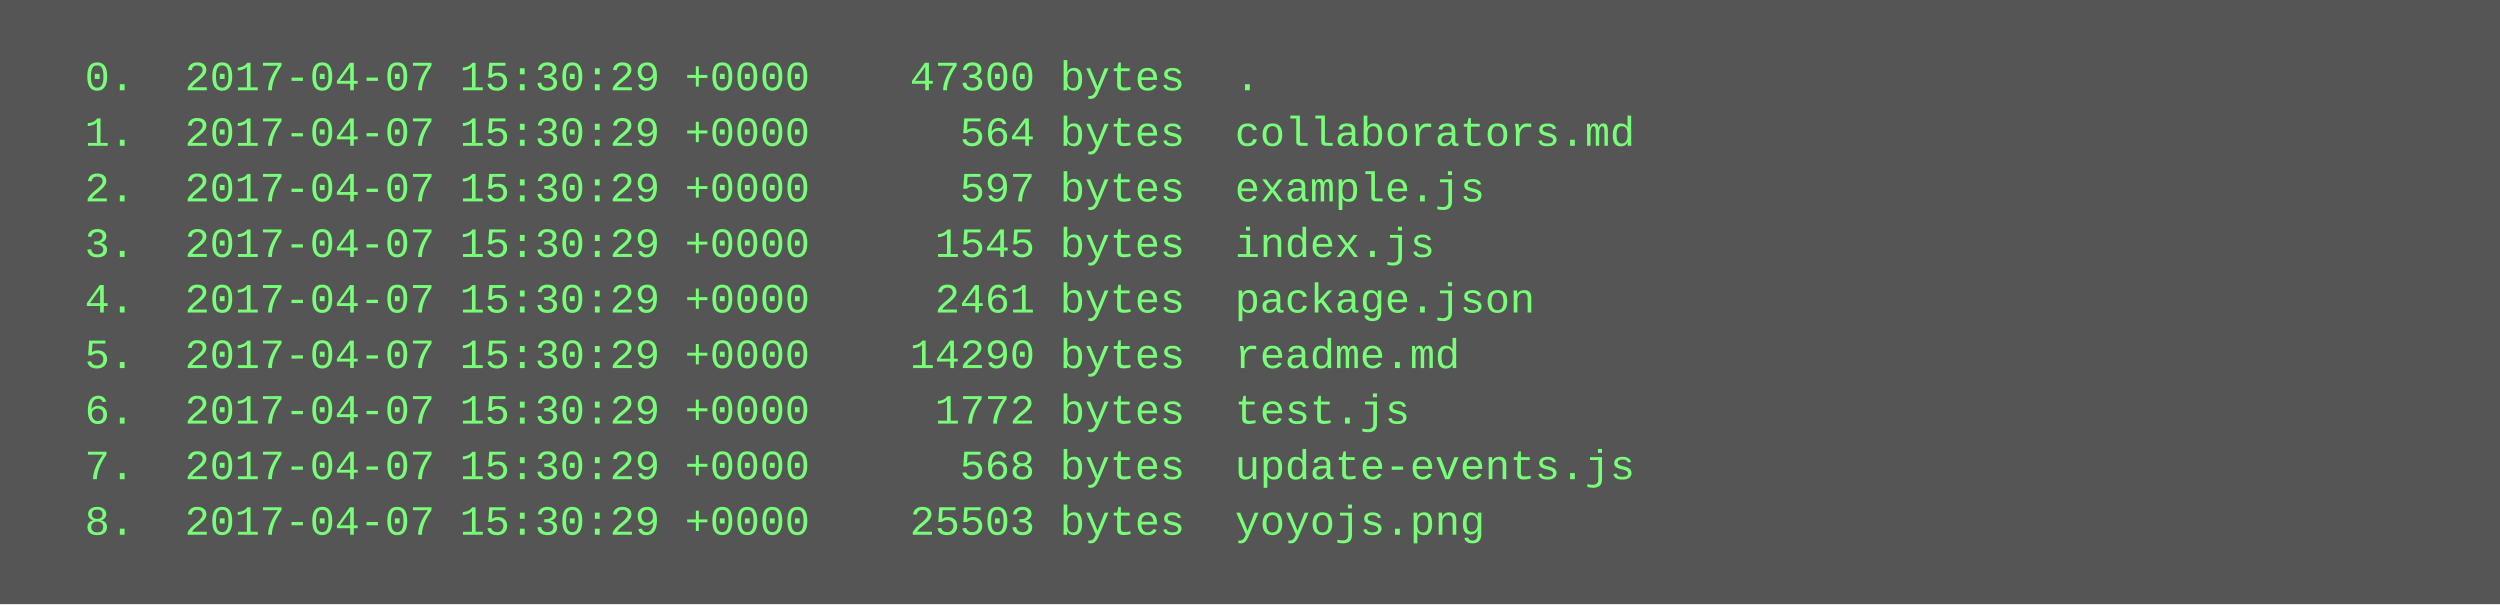
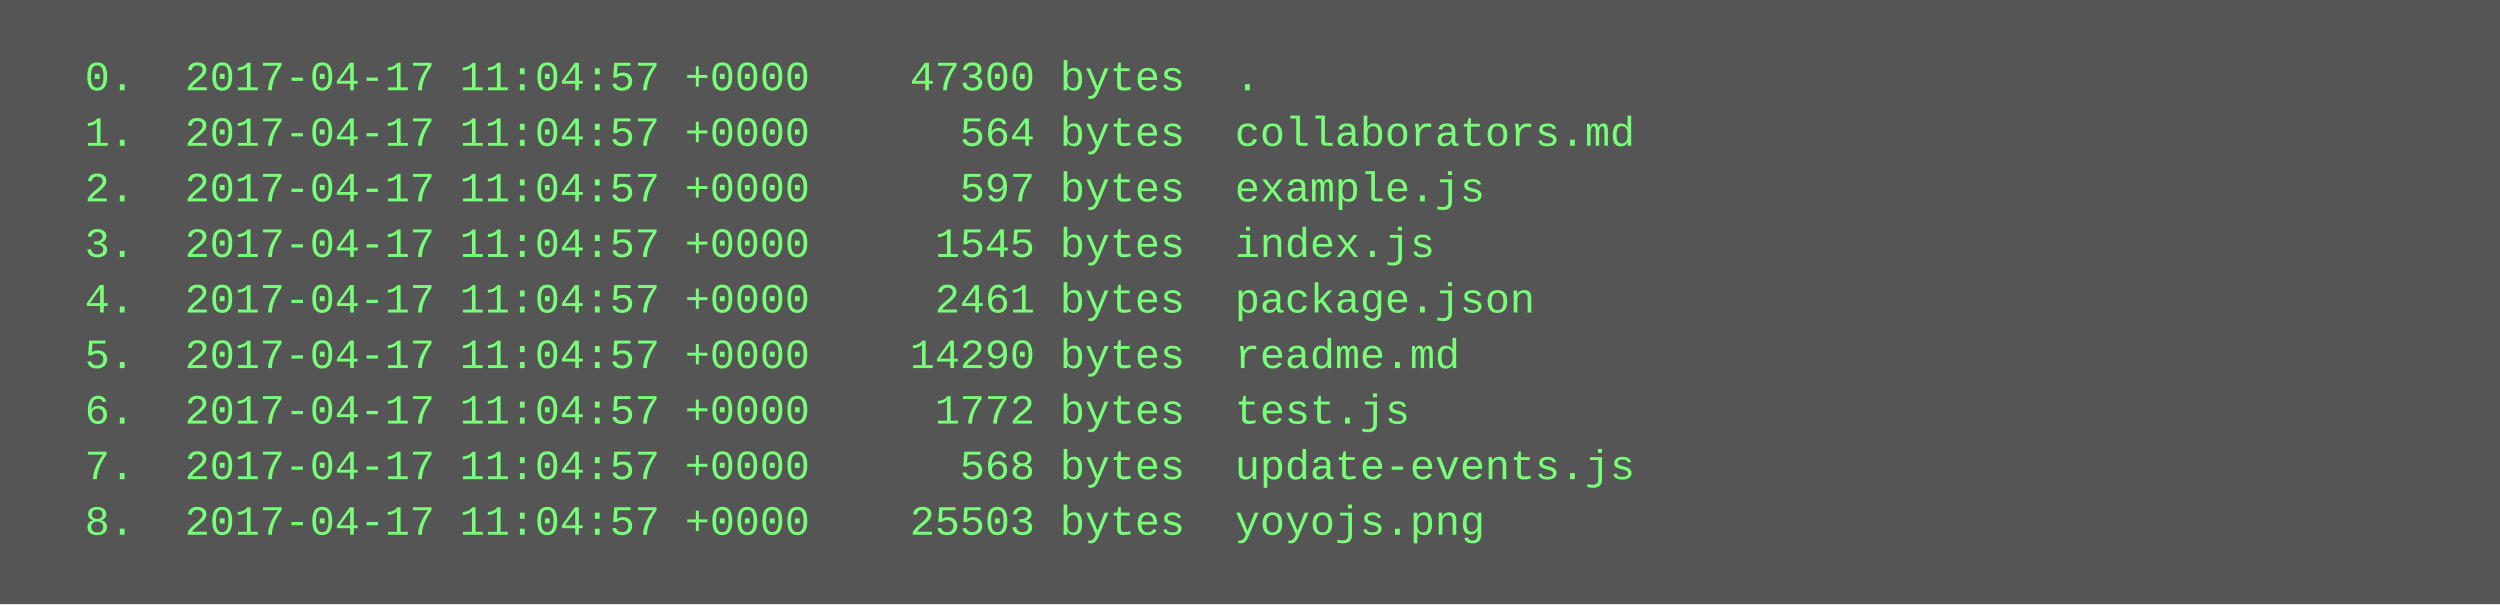
<svg xmlns="http://www.w3.org/2000/svg" height="174" width="720">
  <rect height="174" fill="#555" width="720" />
  <text fill="#7f7" font-family="Courier New" font-size="12" xml:space="preserve">
-     <tspan x="10" y="26">  0.  2017-04-07 15:30:29 +0000    47300 bytes  .</tspan>
-     <tspan x="10" y="42">  1.  2017-04-07 15:30:29 +0000      564 bytes  collaborators.md</tspan>
-     <tspan x="10" y="58">  2.  2017-04-07 15:30:29 +0000      597 bytes  example.js</tspan>
-     <tspan x="10" y="74">  3.  2017-04-07 15:30:29 +0000     1545 bytes  index.js</tspan>
-     <tspan x="10" y="90">  4.  2017-04-07 15:30:29 +0000     2461 bytes  package.json</tspan>
-     <tspan x="10" y="106">  5.  2017-04-07 15:30:29 +0000    14290 bytes  readme.md</tspan>
-     <tspan x="10" y="122">  6.  2017-04-07 15:30:29 +0000     1772 bytes  test.js</tspan>
-     <tspan x="10" y="138">  7.  2017-04-07 15:30:29 +0000      568 bytes  update-events.js</tspan>
-     <tspan x="10" y="154">  8.  2017-04-07 15:30:29 +0000    25503 bytes  yoyojs.png</tspan>
+     <tspan x="10" y="26">  0.  2017-04-17 11:04:57 +0000    47300 bytes  .</tspan>
+     <tspan x="10" y="42">  1.  2017-04-17 11:04:57 +0000      564 bytes  collaborators.md</tspan>
+     <tspan x="10" y="58">  2.  2017-04-17 11:04:57 +0000      597 bytes  example.js</tspan>
+     <tspan x="10" y="74">  3.  2017-04-17 11:04:57 +0000     1545 bytes  index.js</tspan>
+     <tspan x="10" y="90">  4.  2017-04-17 11:04:57 +0000     2461 bytes  package.json</tspan>
+     <tspan x="10" y="106">  5.  2017-04-17 11:04:57 +0000    14290 bytes  readme.md</tspan>
+     <tspan x="10" y="122">  6.  2017-04-17 11:04:57 +0000     1772 bytes  test.js</tspan>
+     <tspan x="10" y="138">  7.  2017-04-17 11:04:57 +0000      568 bytes  update-events.js</tspan>
+     <tspan x="10" y="154">  8.  2017-04-17 11:04:57 +0000    25503 bytes  yoyojs.png</tspan>
  </text>
</svg>
